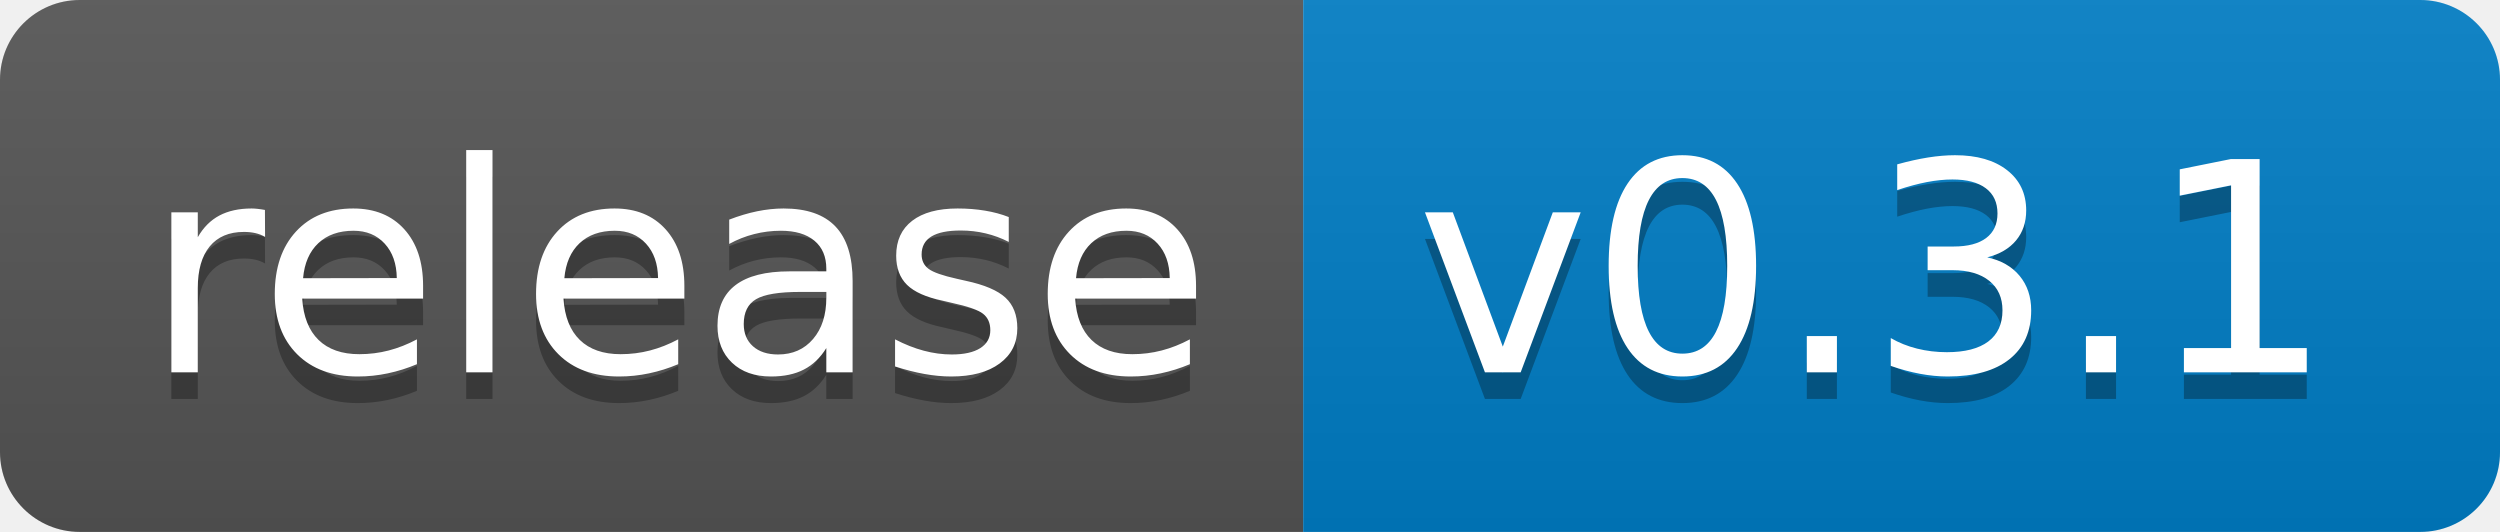
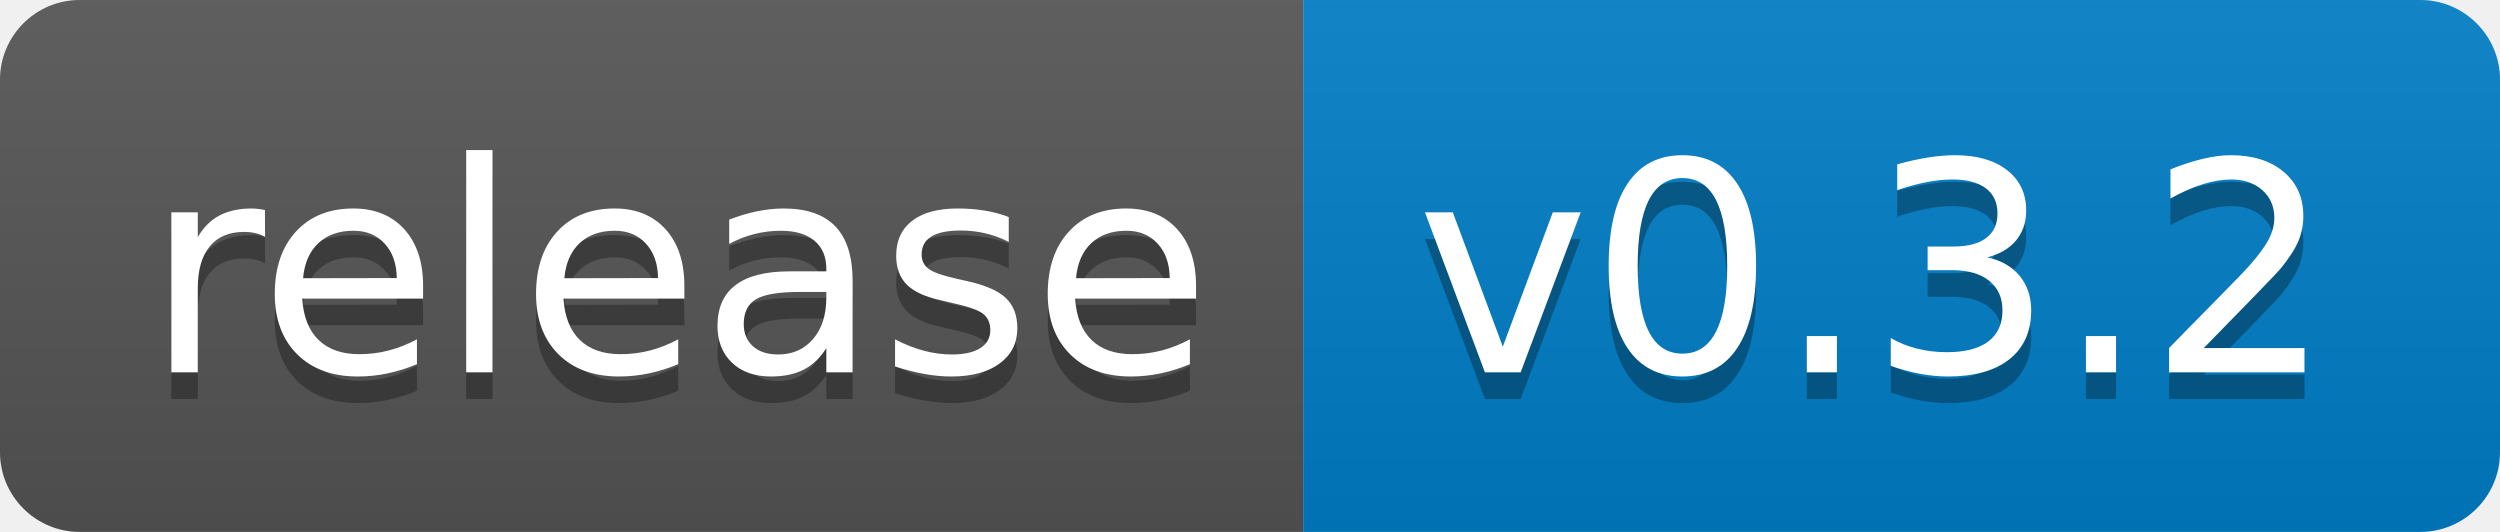
<svg xmlns="http://www.w3.org/2000/svg" width="94" height="20">
  <linearGradient id="s" x2="0" y2="100%">
    <stop offset="0" stop-color="#bbb" stop-opacity=".1" />
    <stop offset="1" stop-opacity=".1" />
  </linearGradient>
  <clipPath id="r">
    <rect width="94" height="20" rx="3" fill="#fff" />
  </clipPath>
  <g clip-path="url(#r)">
    <rect width="49" height="20" fill="#555" />
    <rect x="49" width="45" height="20" fill="#007ec6" />
    <rect width="94" height="20" fill="url(#s)" />
  </g>
  <g fill="#fff" text-anchor="middle" font-family="Verdana,Geneva,DejaVu Sans,sans-serif" text-rendering="geometricPrecision" font-size="110">
    <text x="255" y="150" fill="#010101" fill-opacity=".3" transform="scale(.1)" textLength="390">release</text>
    <text x="255" y="140" transform="scale(.1)" textLength="390">release</text>
-     <text x="705" y="150" fill="#010101" fill-opacity=".3" transform="scale(.1)" textLength="350">v0.3.1</text>
-     <text x="705" y="140" transform="scale(.1)" textLength="350">v0.3.1</text>
+     <text x="705" y="150" fill="#010101" fill-opacity=".3" transform="scale(.1)" textLength="350">v0.3.2</text>
+     <text x="705" y="140" transform="scale(.1)" textLength="350">v0.3.2</text>
  </g>
</svg>
